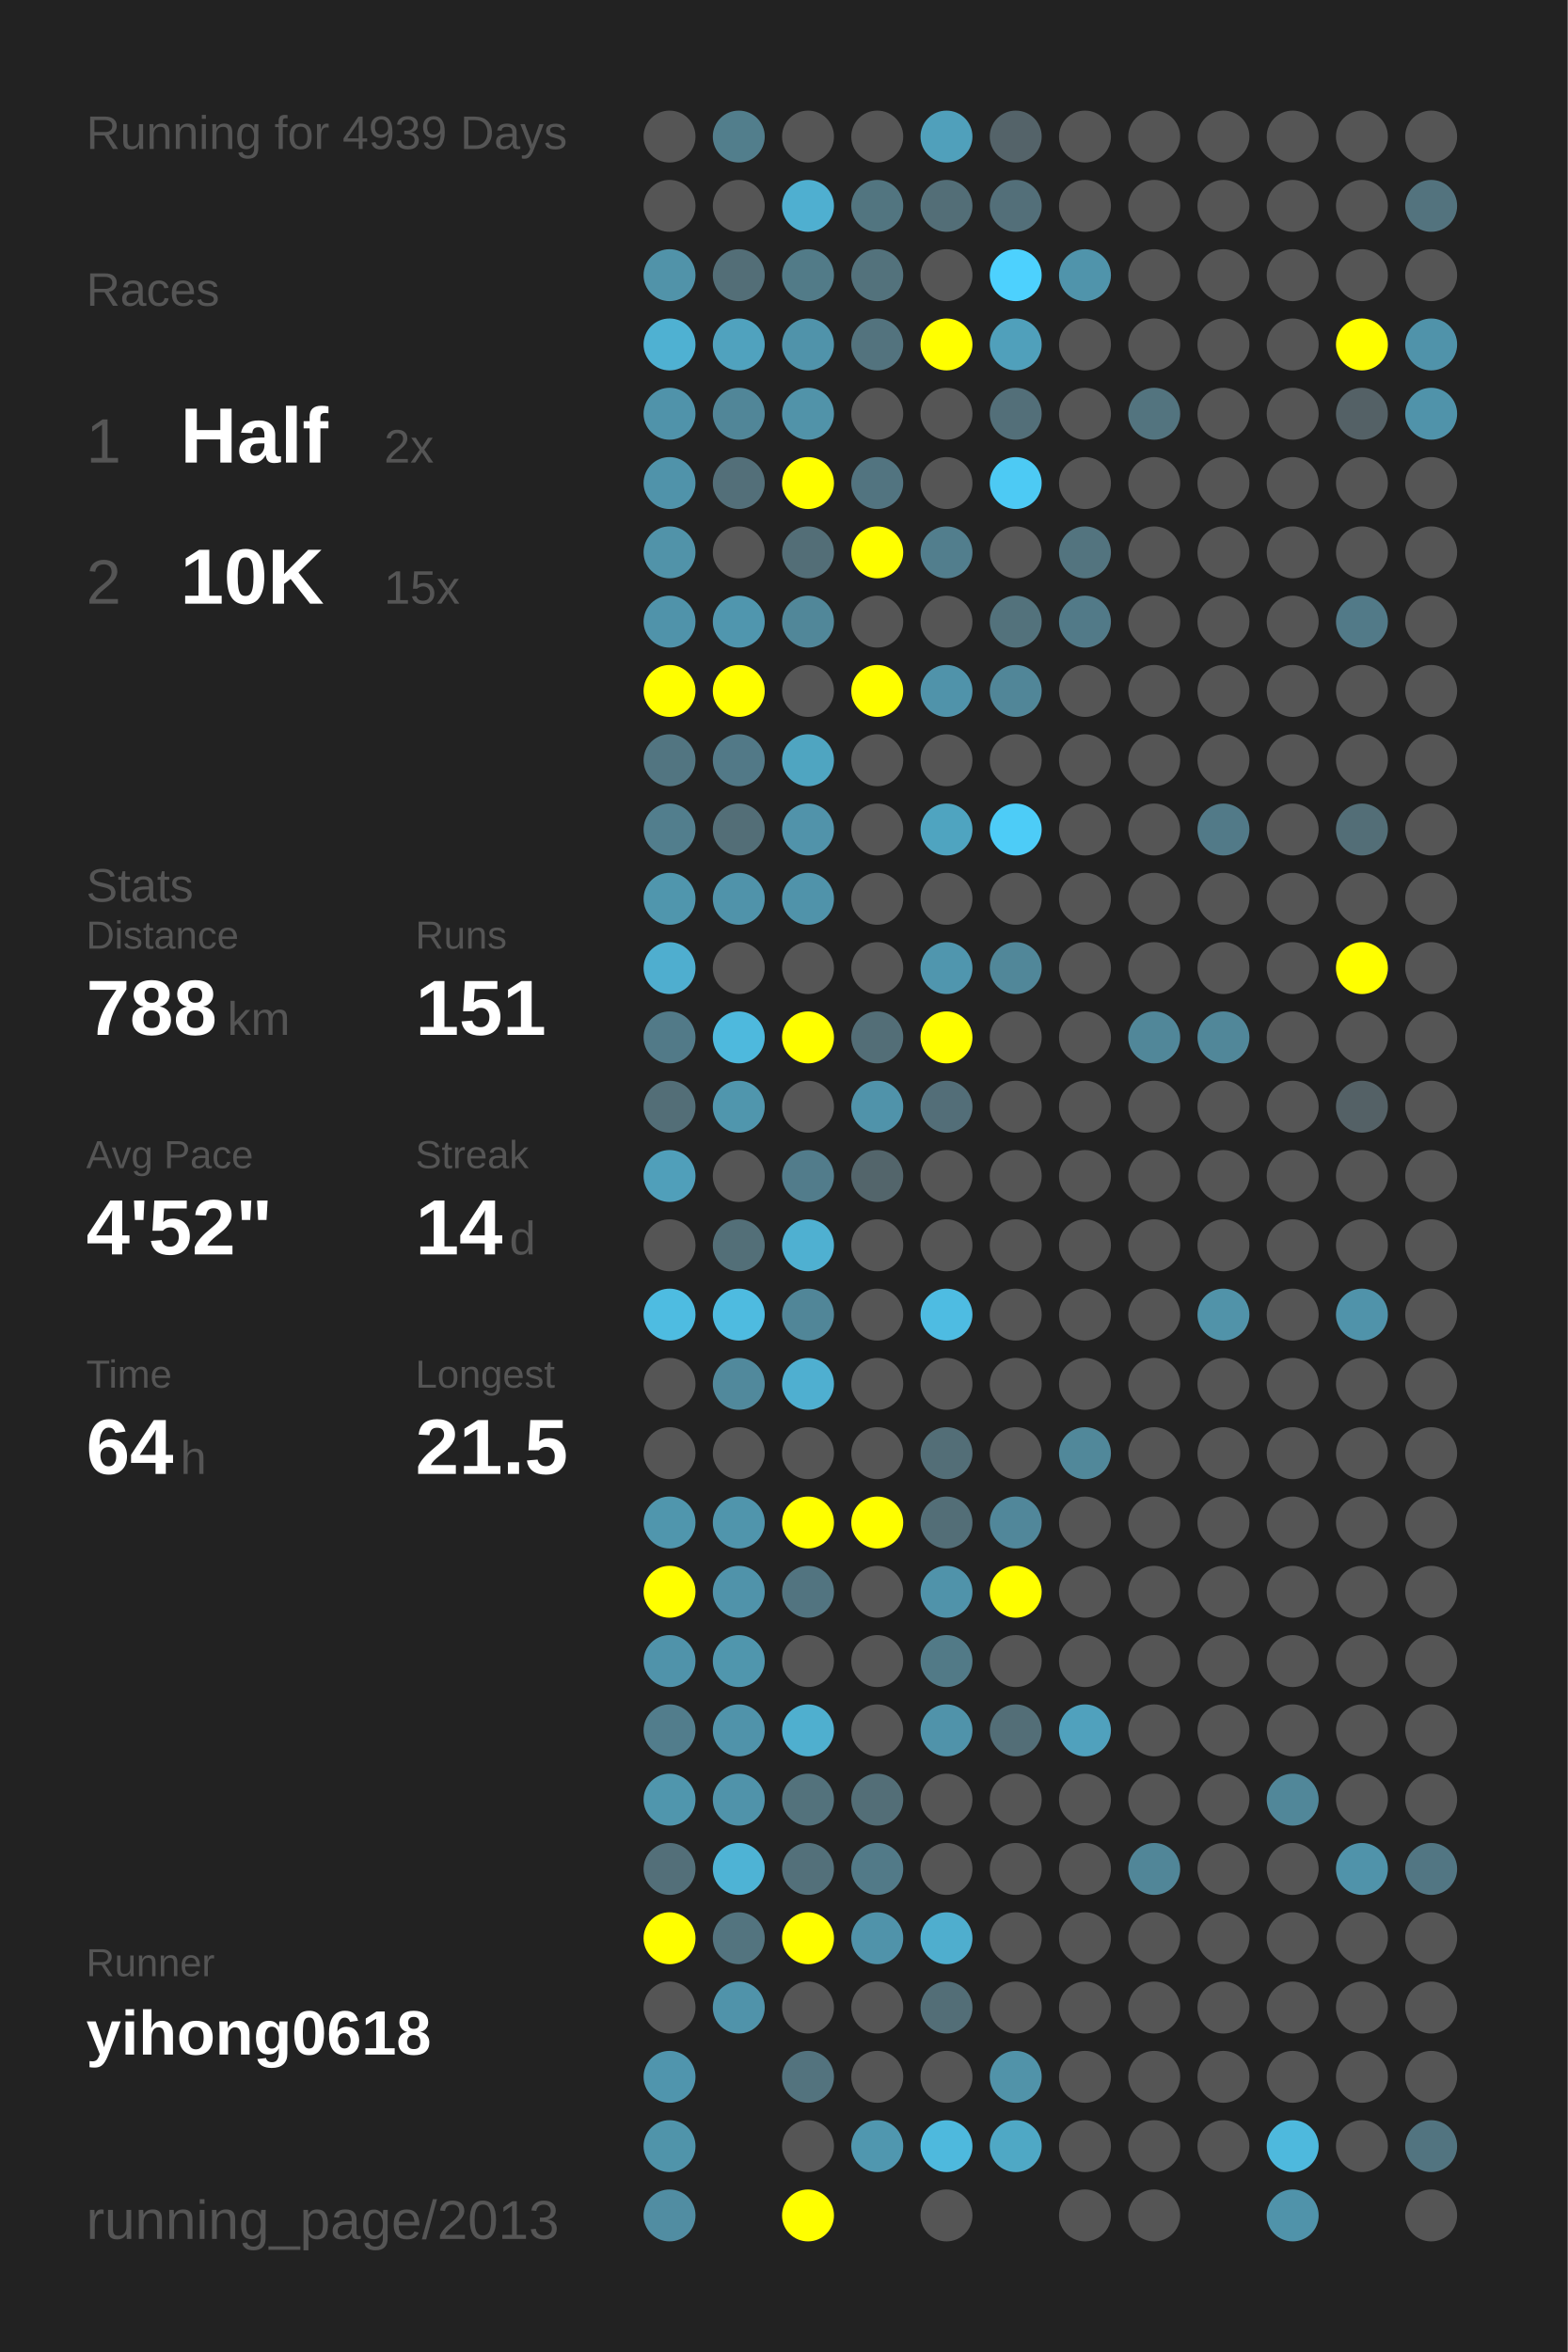
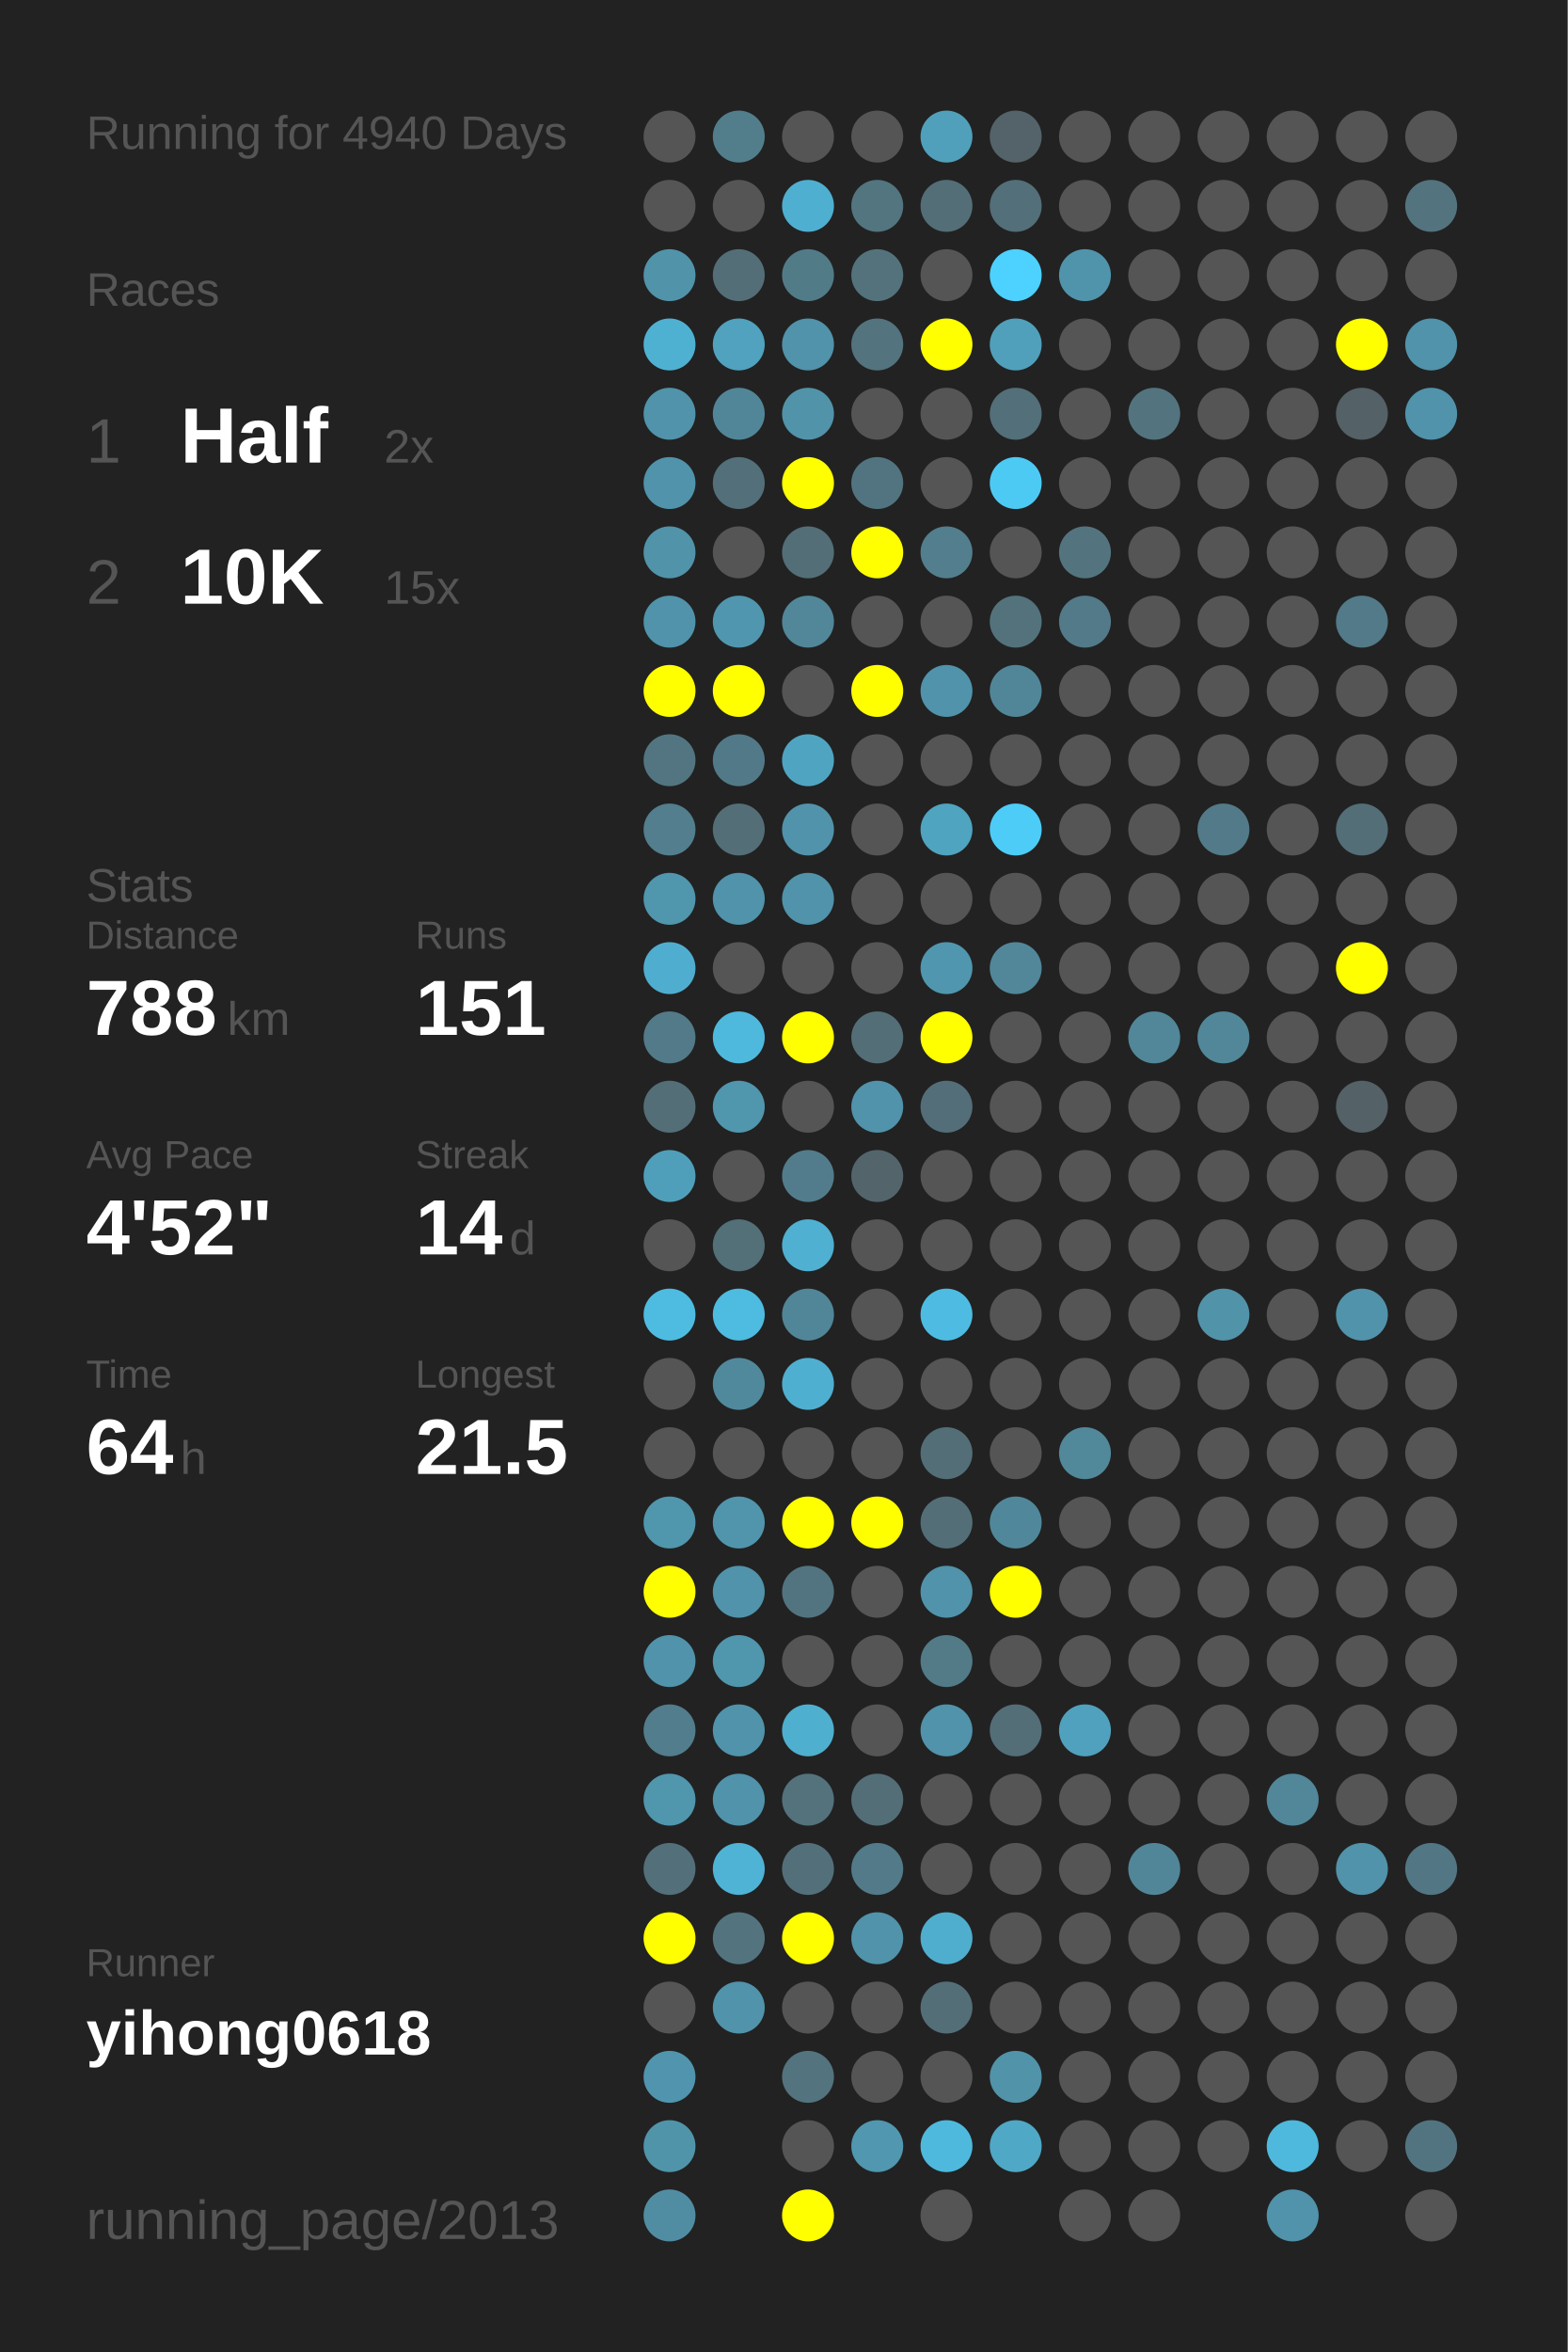
<svg xmlns="http://www.w3.org/2000/svg" baseProfile="full" height="300mm" version="1.1" viewBox="0,0,200,300" width="200mm">
  <defs />
  <rect fill="#222222" height="300" width="200" x="0" y="0" />
-   <text fill="#555555" style="font-size:6px; font-family:Arial;" x="11" y="19">Running for 4939 Days</text>
+   <text fill="#555555" style="font-size:6px; font-family:Arial;" x="11" y="19">Running for 4940 Days</text>
  <text fill="#555555" style="font-size:6px; font-family:Arial;" x="11" y="39">Races</text>
  <text fill="#555555" style="font-size:8px; font-family:Arial;" x="11" y="59">1</text>
  <text fill="#FFFFFF" style="font-size:10px; font-family:Arial; font-weight:bold;" x="23" y="59">Half</text>
  <text fill="#555555" style="font-size:6px; font-family:Arial;" x="49" y="59">2x</text>
  <text fill="#555555" style="font-size:8px; font-family:Arial;" x="11" y="77">2</text>
  <text fill="#FFFFFF" style="font-size:10px; font-family:Arial; font-weight:bold;" x="23" y="77">10K</text>
  <text fill="#555555" style="font-size:6px; font-family:Arial;" x="49" y="77">15x</text>
  <text fill="#555555" style="font-size:6px; font-family:Arial;" x="11" y="115">Stats</text>
  <text fill="#555555" style="font-size:5px; font-family:Arial;" x="11" y="121">Distance</text>
  <text fill="#FFFFFF" style="font-size:10px; font-family:Arial; font-weight:bold;" x="11" y="132">788</text>
  <text fill="#555555" style="font-size:6px; font-family:Arial;" x="29" y="132">km</text>
  <text fill="#555555" style="font-size:5px; font-family:Arial;" x="53" y="121">Runs</text>
  <text fill="#FFFFFF" style="font-size:10px; font-family:Arial; font-weight:bold;" x="53" y="132">151</text>
  <text fill="#555555" style="font-size:5px; font-family:Arial;" x="11" y="149">Avg Pace</text>
  <text fill="#FFFFFF" style="font-size:10px; font-family:Arial; font-weight:bold;" x="11" y="160">4'52"</text>
  <text fill="#555555" style="font-size:5px; font-family:Arial;" x="53" y="149">Streak</text>
  <text fill="#FFFFFF" style="font-size:10px; font-family:Arial; font-weight:bold;" x="53" y="160">14</text>
  <text fill="#555555" style="font-size:6px; font-family:Arial;" x="65" y="160">d</text>
  <text fill="#555555" style="font-size:5px; font-family:Arial;" x="11" y="177">Time</text>
  <text fill="#FFFFFF" style="font-size:10px; font-family:Arial; font-weight:bold;" x="11" y="188">64</text>
  <text fill="#555555" style="font-size:6px; font-family:Arial;" x="23" y="188">h</text>
  <text fill="#555555" style="font-size:5px; font-family:Arial;" x="53" y="177">Longest</text>
  <text fill="#FFFFFF" style="font-size:10px; font-family:Arial; font-weight:bold;" x="53" y="188">21.5</text>
  <text fill="#555555" style="font-size:5px; font-family:Arial;" x="11" y="252.065">Runner</text>
  <text fill="#FFFFFF" style="font-size:8px; font-family:Arial; font-weight:bold;" x="11" y="262.065">yihong0618</text>
  <text fill="#555555" style="font-size:7px; font-family:Arial;" x="11" y="285.581">running_page/2013</text>
  <circle cx="85.417" cy="17.419" fill="#555555" r="3.312" />
  <circle cx="85.417" cy="26.258" fill="#555555" r="3.312" />
  <circle cx="85.417" cy="35.097" fill="#5193a9" r="3.312" />
  <circle cx="85.417" cy="43.935" fill="#4fb1d2" r="3.312" />
  <circle cx="85.417" cy="52.774" fill="#5093aa" r="3.312" />
  <circle cx="85.417" cy="61.613" fill="#5093aa" r="3.312" />
  <circle cx="85.417" cy="70.452" fill="#5193a9" r="3.312" />
  <circle cx="85.417" cy="79.29" fill="#5093aa" r="3.312" />
  <circle cx="85.417" cy="88.129" fill="#FFFF00" r="3.312" />
  <circle cx="85.417" cy="96.968" fill="#527581" r="3.312" />
  <circle cx="85.417" cy="105.806" fill="#527e8d" r="3.312" />
  <circle cx="85.417" cy="114.645" fill="#5096ad" r="3.312" />
  <circle cx="85.417" cy="123.484" fill="#4faecf" r="3.312" />
  <circle cx="85.417" cy="132.323" fill="#527a88" r="3.312" />
  <circle cx="85.417" cy="141.161" fill="#536e77" r="3.312" />
  <circle cx="85.417" cy="150" fill="#509fba" r="3.312" />
  <circle cx="85.417" cy="158.839" fill="#555555" r="3.312" />
  <circle cx="85.417" cy="167.677" fill="#4ebce1" r="3.312" />
  <circle cx="85.417" cy="176.516" fill="#555555" r="3.312" />
  <circle cx="85.417" cy="185.355" fill="#555555" r="3.312" />
  <circle cx="85.417" cy="194.194" fill="#5096ad" r="3.312" />
  <circle cx="85.417" cy="203.032" fill="#FFFF00" r="3.312" />
  <circle cx="85.417" cy="211.871" fill="#5093aa" r="3.312" />
  <circle cx="85.417" cy="220.71" fill="#527d8c" r="3.312" />
  <circle cx="85.417" cy="229.548" fill="#5096ad" r="3.312" />
  <circle cx="85.417" cy="238.387" fill="#536f79" r="3.312" />
  <circle cx="85.417" cy="247.226" fill="#FFFF00" r="3.312" />
  <circle cx="85.417" cy="256.065" fill="#555555" r="3.312" />
  <circle cx="85.417" cy="264.903" fill="#5095ad" r="3.312" />
  <circle cx="85.417" cy="273.742" fill="#5094aa" r="3.312" />
  <circle cx="85.417" cy="282.581" fill="#518da2" r="3.312" />
  <circle cx="94.25" cy="17.419" fill="#527e8c" r="3.312" />
  <circle cx="94.25" cy="26.258" fill="#555555" r="3.312" />
  <circle cx="94.25" cy="35.097" fill="#536e77" r="3.312" />
  <circle cx="94.25" cy="43.935" fill="#50a2be" r="3.312" />
  <circle cx="94.25" cy="52.774" fill="#518698" r="3.312" />
  <circle cx="94.25" cy="61.613" fill="#536f79" r="3.312" />
  <circle cx="94.25" cy="70.452" fill="#555555" r="3.312" />
  <circle cx="94.25" cy="79.29" fill="#5096ae" r="3.312" />
  <circle cx="94.25" cy="88.129" fill="#FFFF00" r="3.312" />
  <circle cx="94.25" cy="96.968" fill="#527987" r="3.312" />
  <circle cx="94.25" cy="105.806" fill="#536e77" r="3.312" />
  <circle cx="94.25" cy="114.645" fill="#5093aa" r="3.312" />
  <circle cx="94.25" cy="123.484" fill="#555555" r="3.312" />
  <circle cx="94.25" cy="132.323" fill="#4eb9dd" r="3.312" />
  <circle cx="94.25" cy="141.161" fill="#5096ad" r="3.312" />
  <circle cx="94.25" cy="150" fill="#555555" r="3.312" />
  <circle cx="94.25" cy="158.839" fill="#536f78" r="3.312" />
  <circle cx="94.25" cy="167.677" fill="#4ebbe0" r="3.312" />
  <circle cx="94.25" cy="176.516" fill="#51899c" r="3.312" />
  <circle cx="94.25" cy="185.355" fill="#555555" r="3.312" />
  <circle cx="94.25" cy="194.194" fill="#5095ac" r="3.312" />
  <circle cx="94.25" cy="203.032" fill="#5093aa" r="3.312" />
  <circle cx="94.25" cy="211.871" fill="#5096ad" r="3.312" />
  <circle cx="94.25" cy="220.71" fill="#5093aa" r="3.312" />
  <circle cx="94.25" cy="229.548" fill="#5093aa" r="3.312" />
  <circle cx="94.25" cy="238.387" fill="#4eb3d5" r="3.312" />
  <circle cx="94.25" cy="247.226" fill="#53747f" r="3.312" />
  <circle cx="94.25" cy="256.065" fill="#5093aa" r="3.312" />
  <circle cx="103.083" cy="17.419" fill="#555555" r="3.312" />
  <circle cx="103.083" cy="26.258" fill="#4fafd0" r="3.312" />
  <circle cx="103.083" cy="35.097" fill="#527b88" r="3.312" />
  <circle cx="103.083" cy="43.935" fill="#5093aa" r="3.312" />
  <circle cx="103.083" cy="52.774" fill="#5193a9" r="3.312" />
  <circle cx="103.083" cy="61.613" fill="#FFFF00" r="3.312" />
  <circle cx="103.083" cy="70.452" fill="#536e77" r="3.312" />
  <circle cx="103.083" cy="79.29" fill="#518799" r="3.312" />
  <circle cx="103.083" cy="88.129" fill="#555555" r="3.312" />
  <circle cx="103.083" cy="96.968" fill="#4fa5c1" r="3.312" />
  <circle cx="103.083" cy="105.806" fill="#5193aa" r="3.312" />
  <circle cx="103.083" cy="114.645" fill="#5093aa" r="3.312" />
  <circle cx="103.083" cy="123.484" fill="#555555" r="3.312" />
  <circle cx="103.083" cy="132.323" fill="#FFFF00" r="3.312" />
  <circle cx="103.083" cy="141.161" fill="#555555" r="3.312" />
  <circle cx="103.083" cy="150" fill="#527c8b" r="3.312" />
  <circle cx="103.083" cy="158.839" fill="#4fb0d1" r="3.312" />
  <circle cx="103.083" cy="167.677" fill="#518698" r="3.312" />
  <circle cx="103.083" cy="176.516" fill="#4fafd0" r="3.312" />
  <circle cx="103.083" cy="185.355" fill="#555555" r="3.312" />
  <circle cx="103.083" cy="194.194" fill="#FFFF00" r="3.312" />
  <circle cx="103.083" cy="203.032" fill="#527480" r="3.312" />
  <circle cx="103.083" cy="211.871" fill="#555555" r="3.312" />
  <circle cx="103.083" cy="220.71" fill="#4fafcf" r="3.312" />
  <circle cx="103.083" cy="229.548" fill="#53727c" r="3.312" />
  <circle cx="103.083" cy="238.387" fill="#53707a" r="3.312" />
  <circle cx="103.083" cy="247.226" fill="#FFFF00" r="3.312" />
  <circle cx="103.083" cy="256.065" fill="#555555" r="3.312" />
  <circle cx="103.083" cy="264.903" fill="#53737e" r="3.312" />
  <circle cx="103.083" cy="273.742" fill="#555555" r="3.312" />
  <circle cx="103.083" cy="282.581" fill="#FFFF00" r="3.312" />
  <circle cx="111.917" cy="17.419" fill="#555555" r="3.312" />
  <circle cx="111.917" cy="26.258" fill="#527580" r="3.312" />
  <circle cx="111.917" cy="35.097" fill="#53727c" r="3.312" />
  <circle cx="111.917" cy="43.935" fill="#53737e" r="3.312" />
  <circle cx="111.917" cy="52.774" fill="#555555" r="3.312" />
  <circle cx="111.917" cy="61.613" fill="#527480" r="3.312" />
  <circle cx="111.917" cy="70.452" fill="#FFFF00" r="3.312" />
  <circle cx="111.917" cy="79.29" fill="#555555" r="3.312" />
  <circle cx="111.917" cy="88.129" fill="#FFFF00" r="3.312" />
  <circle cx="111.917" cy="96.968" fill="#555555" r="3.312" />
  <circle cx="111.917" cy="105.806" fill="#555555" r="3.312" />
  <circle cx="111.917" cy="114.645" fill="#555555" r="3.312" />
  <circle cx="111.917" cy="123.484" fill="#555555" r="3.312" />
  <circle cx="111.917" cy="132.323" fill="#536e77" r="3.312" />
  <circle cx="111.917" cy="141.161" fill="#5093aa" r="3.312" />
  <circle cx="111.917" cy="150" fill="#53656b" r="3.312" />
  <circle cx="111.917" cy="158.839" fill="#555555" r="3.312" />
  <circle cx="111.917" cy="167.677" fill="#555555" r="3.312" />
  <circle cx="111.917" cy="176.516" fill="#555555" r="3.312" />
  <circle cx="111.917" cy="185.355" fill="#555555" r="3.312" />
  <circle cx="111.917" cy="194.194" fill="#FFFF00" r="3.312" />
  <circle cx="111.917" cy="203.032" fill="#555555" r="3.312" />
  <circle cx="111.917" cy="211.871" fill="#555555" r="3.312" />
  <circle cx="111.917" cy="220.71" fill="#555555" r="3.312" />
  <circle cx="111.917" cy="229.548" fill="#536e77" r="3.312" />
  <circle cx="111.917" cy="238.387" fill="#527a88" r="3.312" />
  <circle cx="111.917" cy="247.226" fill="#5093aa" r="3.312" />
  <circle cx="111.917" cy="256.065" fill="#555555" r="3.312" />
  <circle cx="111.917" cy="264.903" fill="#555555" r="3.312" />
  <circle cx="111.917" cy="273.742" fill="#5097af" r="3.312" />
  <circle cx="120.75" cy="17.419" fill="#50a0bb" r="3.312" />
  <circle cx="120.75" cy="26.258" fill="#536e77" r="3.312" />
  <circle cx="120.75" cy="35.097" fill="#555555" r="3.312" />
  <circle cx="120.75" cy="43.935" fill="#FFFF00" r="3.312" />
  <circle cx="120.75" cy="52.774" fill="#555555" r="3.312" />
  <circle cx="120.75" cy="61.613" fill="#555555" r="3.312" />
  <circle cx="120.75" cy="70.452" fill="#527e8d" r="3.312" />
  <circle cx="120.75" cy="79.29" fill="#555555" r="3.312" />
  <circle cx="120.75" cy="88.129" fill="#5093aa" r="3.312" />
  <circle cx="120.75" cy="96.968" fill="#555555" r="3.312" />
  <circle cx="120.75" cy="105.806" fill="#4fa4c0" r="3.312" />
  <circle cx="120.75" cy="114.645" fill="#555555" r="3.312" />
  <circle cx="120.75" cy="123.484" fill="#5096ae" r="3.312" />
  <circle cx="120.75" cy="132.323" fill="#FFFF00" r="3.312" />
  <circle cx="120.75" cy="141.161" fill="#536e78" r="3.312" />
  <circle cx="120.75" cy="150" fill="#555555" r="3.312" />
  <circle cx="120.75" cy="158.839" fill="#555555" r="3.312" />
  <circle cx="120.75" cy="167.677" fill="#4ebce2" r="3.312" />
  <circle cx="120.75" cy="176.516" fill="#555555" r="3.312" />
  <circle cx="120.75" cy="185.355" fill="#536e77" r="3.312" />
  <circle cx="120.75" cy="194.194" fill="#536e77" r="3.312" />
  <circle cx="120.75" cy="203.032" fill="#5093aa" r="3.312" />
  <circle cx="120.75" cy="211.871" fill="#527a87" r="3.312" />
  <circle cx="120.75" cy="220.71" fill="#5093aa" r="3.312" />
  <circle cx="120.75" cy="229.548" fill="#555555" r="3.312" />
  <circle cx="120.75" cy="238.387" fill="#555555" r="3.312" />
  <circle cx="120.75" cy="247.226" fill="#4faece" r="3.312" />
  <circle cx="120.75" cy="256.065" fill="#536e77" r="3.312" />
  <circle cx="120.75" cy="264.903" fill="#555555" r="3.312" />
  <circle cx="120.75" cy="273.742" fill="#4eb9dd" r="3.312" />
  <circle cx="120.75" cy="282.581" fill="#555555" r="3.312" />
  <circle cx="129.583" cy="17.419" fill="#546369" r="3.312" />
  <circle cx="129.583" cy="26.258" fill="#536f79" r="3.312" />
  <circle cx="129.583" cy="35.097" fill="#4dd1fe" r="3.312" />
  <circle cx="129.583" cy="43.935" fill="#50a0bb" r="3.312" />
  <circle cx="129.583" cy="52.774" fill="#536f79" r="3.312" />
  <circle cx="129.583" cy="61.613" fill="#4dcaf4" r="3.312" />
  <circle cx="129.583" cy="70.452" fill="#555555" r="3.312" />
  <circle cx="129.583" cy="79.29" fill="#53727c" r="3.312" />
  <circle cx="129.583" cy="88.129" fill="#518698" r="3.312" />
  <circle cx="129.583" cy="96.968" fill="#555555" r="3.312" />
  <circle cx="129.583" cy="105.806" fill="#4dccf7" r="3.312" />
  <circle cx="129.583" cy="114.645" fill="#555555" r="3.312" />
  <circle cx="129.583" cy="123.484" fill="#518799" r="3.312" />
  <circle cx="129.583" cy="132.323" fill="#555555" r="3.312" />
  <circle cx="129.583" cy="141.161" fill="#555555" r="3.312" />
  <circle cx="129.583" cy="150" fill="#555555" r="3.312" />
  <circle cx="129.583" cy="158.839" fill="#555555" r="3.312" />
  <circle cx="129.583" cy="167.677" fill="#555555" r="3.312" />
  <circle cx="129.583" cy="176.516" fill="#555555" r="3.312" />
  <circle cx="129.583" cy="185.355" fill="#555555" r="3.312" />
  <circle cx="129.583" cy="194.194" fill="#51879a" r="3.312" />
  <circle cx="129.583" cy="203.032" fill="#FFFF00" r="3.312" />
  <circle cx="129.583" cy="211.871" fill="#555555" r="3.312" />
  <circle cx="129.583" cy="220.71" fill="#536e77" r="3.312" />
  <circle cx="129.583" cy="229.548" fill="#555555" r="3.312" />
  <circle cx="129.583" cy="238.387" fill="#555555" r="3.312" />
  <circle cx="129.583" cy="247.226" fill="#555555" r="3.312" />
  <circle cx="129.583" cy="256.065" fill="#555555" r="3.312" />
  <circle cx="129.583" cy="264.903" fill="#5193a9" r="3.312" />
  <circle cx="129.583" cy="273.742" fill="#4fa8c5" r="3.312" />
  <circle cx="138.417" cy="17.419" fill="#555555" r="3.312" />
  <circle cx="138.417" cy="26.258" fill="#555555" r="3.312" />
  <circle cx="138.417" cy="35.097" fill="#5094ab" r="3.312" />
  <circle cx="138.417" cy="43.935" fill="#555555" r="3.312" />
  <circle cx="138.417" cy="52.774" fill="#555555" r="3.312" />
  <circle cx="138.417" cy="61.613" fill="#555555" r="3.312" />
  <circle cx="138.417" cy="70.452" fill="#53747f" r="3.312" />
  <circle cx="138.417" cy="79.29" fill="#527a88" r="3.312" />
  <circle cx="138.417" cy="88.129" fill="#555555" r="3.312" />
  <circle cx="138.417" cy="96.968" fill="#555555" r="3.312" />
  <circle cx="138.417" cy="105.806" fill="#555555" r="3.312" />
  <circle cx="138.417" cy="114.645" fill="#555555" r="3.312" />
  <circle cx="138.417" cy="123.484" fill="#555555" r="3.312" />
  <circle cx="138.417" cy="132.323" fill="#555555" r="3.312" />
  <circle cx="138.417" cy="141.161" fill="#555555" r="3.312" />
  <circle cx="138.417" cy="150" fill="#555555" r="3.312" />
  <circle cx="138.417" cy="158.839" fill="#555555" r="3.312" />
  <circle cx="138.417" cy="167.677" fill="#555555" r="3.312" />
  <circle cx="138.417" cy="176.516" fill="#555555" r="3.312" />
  <circle cx="138.417" cy="185.355" fill="#51889a" r="3.312" />
  <circle cx="138.417" cy="194.194" fill="#555555" r="3.312" />
  <circle cx="138.417" cy="203.032" fill="#555555" r="3.312" />
  <circle cx="138.417" cy="211.871" fill="#555555" r="3.312" />
  <circle cx="138.417" cy="220.71" fill="#50a1bd" r="3.312" />
  <circle cx="138.417" cy="229.548" fill="#555555" r="3.312" />
  <circle cx="138.417" cy="238.387" fill="#555555" r="3.312" />
  <circle cx="138.417" cy="247.226" fill="#555555" r="3.312" />
  <circle cx="138.417" cy="256.065" fill="#555555" r="3.312" />
  <circle cx="138.417" cy="264.903" fill="#555555" r="3.312" />
  <circle cx="138.417" cy="273.742" fill="#555555" r="3.312" />
  <circle cx="138.417" cy="282.581" fill="#555555" r="3.312" />
  <circle cx="147.25" cy="17.419" fill="#555555" r="3.312" />
  <circle cx="147.25" cy="26.258" fill="#555555" r="3.312" />
  <circle cx="147.25" cy="35.097" fill="#555555" r="3.312" />
  <circle cx="147.25" cy="43.935" fill="#555555" r="3.312" />
  <circle cx="147.25" cy="52.774" fill="#53747f" r="3.312" />
  <circle cx="147.25" cy="61.613" fill="#555555" r="3.312" />
  <circle cx="147.25" cy="70.452" fill="#555555" r="3.312" />
  <circle cx="147.25" cy="79.29" fill="#555555" r="3.312" />
  <circle cx="147.25" cy="88.129" fill="#555555" r="3.312" />
  <circle cx="147.25" cy="96.968" fill="#555555" r="3.312" />
  <circle cx="147.25" cy="105.806" fill="#555555" r="3.312" />
  <circle cx="147.25" cy="114.645" fill="#555555" r="3.312" />
  <circle cx="147.25" cy="123.484" fill="#555555" r="3.312" />
  <circle cx="147.25" cy="132.323" fill="#518799" r="3.312" />
  <circle cx="147.25" cy="141.161" fill="#555555" r="3.312" />
  <circle cx="147.25" cy="150" fill="#555555" r="3.312" />
  <circle cx="147.25" cy="158.839" fill="#555555" r="3.312" />
  <circle cx="147.25" cy="167.677" fill="#555555" r="3.312" />
  <circle cx="147.25" cy="176.516" fill="#555555" r="3.312" />
  <circle cx="147.25" cy="185.355" fill="#555555" r="3.312" />
  <circle cx="147.25" cy="194.194" fill="#555555" r="3.312" />
  <circle cx="147.25" cy="203.032" fill="#555555" r="3.312" />
  <circle cx="147.25" cy="211.871" fill="#555555" r="3.312" />
  <circle cx="147.25" cy="220.71" fill="#555555" r="3.312" />
  <circle cx="147.25" cy="229.548" fill="#555555" r="3.312" />
  <circle cx="147.25" cy="238.387" fill="#518698" r="3.312" />
  <circle cx="147.25" cy="247.226" fill="#555555" r="3.312" />
  <circle cx="147.25" cy="256.065" fill="#555555" r="3.312" />
  <circle cx="147.25" cy="264.903" fill="#555555" r="3.312" />
  <circle cx="147.25" cy="273.742" fill="#555555" r="3.312" />
  <circle cx="147.25" cy="282.581" fill="#555555" r="3.312" />
  <circle cx="156.083" cy="17.419" fill="#555555" r="3.312" />
  <circle cx="156.083" cy="26.258" fill="#555555" r="3.312" />
  <circle cx="156.083" cy="35.097" fill="#555555" r="3.312" />
  <circle cx="156.083" cy="43.935" fill="#555555" r="3.312" />
  <circle cx="156.083" cy="52.774" fill="#555555" r="3.312" />
  <circle cx="156.083" cy="61.613" fill="#555555" r="3.312" />
  <circle cx="156.083" cy="70.452" fill="#555555" r="3.312" />
  <circle cx="156.083" cy="79.29" fill="#555555" r="3.312" />
  <circle cx="156.083" cy="88.129" fill="#555555" r="3.312" />
  <circle cx="156.083" cy="96.968" fill="#555555" r="3.312" />
  <circle cx="156.083" cy="105.806" fill="#527a88" r="3.312" />
  <circle cx="156.083" cy="114.645" fill="#555555" r="3.312" />
  <circle cx="156.083" cy="123.484" fill="#555555" r="3.312" />
  <circle cx="156.083" cy="132.323" fill="#518799" r="3.312" />
  <circle cx="156.083" cy="141.161" fill="#555555" r="3.312" />
  <circle cx="156.083" cy="150" fill="#555555" r="3.312" />
  <circle cx="156.083" cy="158.839" fill="#555555" r="3.312" />
  <circle cx="156.083" cy="167.677" fill="#5193a9" r="3.312" />
  <circle cx="156.083" cy="176.516" fill="#555555" r="3.312" />
  <circle cx="156.083" cy="185.355" fill="#555555" r="3.312" />
  <circle cx="156.083" cy="194.194" fill="#555555" r="3.312" />
  <circle cx="156.083" cy="203.032" fill="#555555" r="3.312" />
  <circle cx="156.083" cy="211.871" fill="#555555" r="3.312" />
  <circle cx="156.083" cy="220.71" fill="#555555" r="3.312" />
  <circle cx="156.083" cy="229.548" fill="#555555" r="3.312" />
  <circle cx="156.083" cy="238.387" fill="#555555" r="3.312" />
  <circle cx="156.083" cy="247.226" fill="#555555" r="3.312" />
  <circle cx="156.083" cy="256.065" fill="#555555" r="3.312" />
  <circle cx="156.083" cy="264.903" fill="#555555" r="3.312" />
  <circle cx="156.083" cy="273.742" fill="#555555" r="3.312" />
  <circle cx="164.917" cy="17.419" fill="#555555" r="3.312" />
  <circle cx="164.917" cy="26.258" fill="#555555" r="3.312" />
  <circle cx="164.917" cy="35.097" fill="#555555" r="3.312" />
  <circle cx="164.917" cy="43.935" fill="#555555" r="3.312" />
  <circle cx="164.917" cy="52.774" fill="#555555" r="3.312" />
  <circle cx="164.917" cy="61.613" fill="#555555" r="3.312" />
  <circle cx="164.917" cy="70.452" fill="#555555" r="3.312" />
  <circle cx="164.917" cy="79.29" fill="#555555" r="3.312" />
  <circle cx="164.917" cy="88.129" fill="#555555" r="3.312" />
  <circle cx="164.917" cy="96.968" fill="#555555" r="3.312" />
  <circle cx="164.917" cy="105.806" fill="#555555" r="3.312" />
  <circle cx="164.917" cy="114.645" fill="#555555" r="3.312" />
  <circle cx="164.917" cy="123.484" fill="#555555" r="3.312" />
  <circle cx="164.917" cy="132.323" fill="#555555" r="3.312" />
  <circle cx="164.917" cy="141.161" fill="#555555" r="3.312" />
  <circle cx="164.917" cy="150" fill="#555555" r="3.312" />
  <circle cx="164.917" cy="158.839" fill="#555555" r="3.312" />
  <circle cx="164.917" cy="167.677" fill="#555555" r="3.312" />
  <circle cx="164.917" cy="176.516" fill="#555555" r="3.312" />
  <circle cx="164.917" cy="185.355" fill="#555555" r="3.312" />
  <circle cx="164.917" cy="194.194" fill="#555555" r="3.312" />
  <circle cx="164.917" cy="203.032" fill="#555555" r="3.312" />
  <circle cx="164.917" cy="211.871" fill="#555555" r="3.312" />
  <circle cx="164.917" cy="220.71" fill="#555555" r="3.312" />
  <circle cx="164.917" cy="229.548" fill="#518799" r="3.312" />
  <circle cx="164.917" cy="238.387" fill="#555555" r="3.312" />
  <circle cx="164.917" cy="247.226" fill="#555555" r="3.312" />
  <circle cx="164.917" cy="256.065" fill="#555555" r="3.312" />
  <circle cx="164.917" cy="264.903" fill="#555555" r="3.312" />
  <circle cx="164.917" cy="273.742" fill="#4eb9dd" r="3.312" />
  <circle cx="164.917" cy="282.581" fill="#5093aa" r="3.312" />
  <circle cx="173.75" cy="17.419" fill="#555555" r="3.312" />
  <circle cx="173.75" cy="26.258" fill="#555555" r="3.312" />
  <circle cx="173.75" cy="35.097" fill="#555555" r="3.312" />
  <circle cx="173.75" cy="43.935" fill="#FFFF00" r="3.312" />
  <circle cx="173.75" cy="52.774" fill="#546166" r="3.312" />
  <circle cx="173.75" cy="61.613" fill="#555555" r="3.312" />
  <circle cx="173.75" cy="70.452" fill="#555555" r="3.312" />
  <circle cx="173.75" cy="79.29" fill="#527a88" r="3.312" />
  <circle cx="173.75" cy="88.129" fill="#555555" r="3.312" />
  <circle cx="173.75" cy="96.968" fill="#555555" r="3.312" />
  <circle cx="173.75" cy="105.806" fill="#536e77" r="3.312" />
  <circle cx="173.75" cy="114.645" fill="#555555" r="3.312" />
  <circle cx="173.75" cy="123.484" fill="#FFFF00" r="3.312" />
  <circle cx="173.75" cy="132.323" fill="#555555" r="3.312" />
  <circle cx="173.75" cy="141.161" fill="#546166" r="3.312" />
  <circle cx="173.75" cy="150" fill="#555555" r="3.312" />
  <circle cx="173.75" cy="158.839" fill="#555555" r="3.312" />
  <circle cx="173.75" cy="167.677" fill="#5093aa" r="3.312" />
  <circle cx="173.75" cy="176.516" fill="#555555" r="3.312" />
  <circle cx="173.75" cy="185.355" fill="#555555" r="3.312" />
  <circle cx="173.75" cy="194.194" fill="#555555" r="3.312" />
  <circle cx="173.75" cy="203.032" fill="#555555" r="3.312" />
  <circle cx="173.75" cy="211.871" fill="#555555" r="3.312" />
  <circle cx="173.75" cy="220.71" fill="#555555" r="3.312" />
  <circle cx="173.75" cy="229.548" fill="#555555" r="3.312" />
  <circle cx="173.75" cy="238.387" fill="#5093aa" r="3.312" />
  <circle cx="173.75" cy="247.226" fill="#555555" r="3.312" />
  <circle cx="173.75" cy="256.065" fill="#555555" r="3.312" />
  <circle cx="173.75" cy="264.903" fill="#555555" r="3.312" />
  <circle cx="173.75" cy="273.742" fill="#555555" r="3.312" />
  <circle cx="182.583" cy="17.419" fill="#555555" r="3.312" />
  <circle cx="182.583" cy="26.258" fill="#53737e" r="3.312" />
  <circle cx="182.583" cy="35.097" fill="#555555" r="3.312" />
  <circle cx="182.583" cy="43.935" fill="#5093aa" r="3.312" />
  <circle cx="182.583" cy="52.774" fill="#5093aa" r="3.312" />
  <circle cx="182.583" cy="61.613" fill="#555555" r="3.312" />
  <circle cx="182.583" cy="70.452" fill="#555555" r="3.312" />
  <circle cx="182.583" cy="79.29" fill="#555555" r="3.312" />
  <circle cx="182.583" cy="88.129" fill="#555555" r="3.312" />
  <circle cx="182.583" cy="96.968" fill="#555555" r="3.312" />
  <circle cx="182.583" cy="105.806" fill="#555555" r="3.312" />
  <circle cx="182.583" cy="114.645" fill="#555555" r="3.312" />
  <circle cx="182.583" cy="123.484" fill="#555555" r="3.312" />
  <circle cx="182.583" cy="132.323" fill="#555555" r="3.312" />
  <circle cx="182.583" cy="141.161" fill="#555555" r="3.312" />
  <circle cx="182.583" cy="150" fill="#555555" r="3.312" />
  <circle cx="182.583" cy="158.839" fill="#555555" r="3.312" />
  <circle cx="182.583" cy="167.677" fill="#555555" r="3.312" />
  <circle cx="182.583" cy="176.516" fill="#555555" r="3.312" />
  <circle cx="182.583" cy="185.355" fill="#555555" r="3.312" />
  <circle cx="182.583" cy="194.194" fill="#555555" r="3.312" />
  <circle cx="182.583" cy="203.032" fill="#555555" r="3.312" />
  <circle cx="182.583" cy="211.871" fill="#555555" r="3.312" />
  <circle cx="182.583" cy="220.71" fill="#555555" r="3.312" />
  <circle cx="182.583" cy="229.548" fill="#555555" r="3.312" />
  <circle cx="182.583" cy="238.387" fill="#527683" r="3.312" />
  <circle cx="182.583" cy="247.226" fill="#555555" r="3.312" />
  <circle cx="182.583" cy="256.065" fill="#555555" r="3.312" />
  <circle cx="182.583" cy="264.903" fill="#555555" r="3.312" />
  <circle cx="182.583" cy="273.742" fill="#527480" r="3.312" />
  <circle cx="182.583" cy="282.581" fill="#555555" r="3.312" />
</svg>
